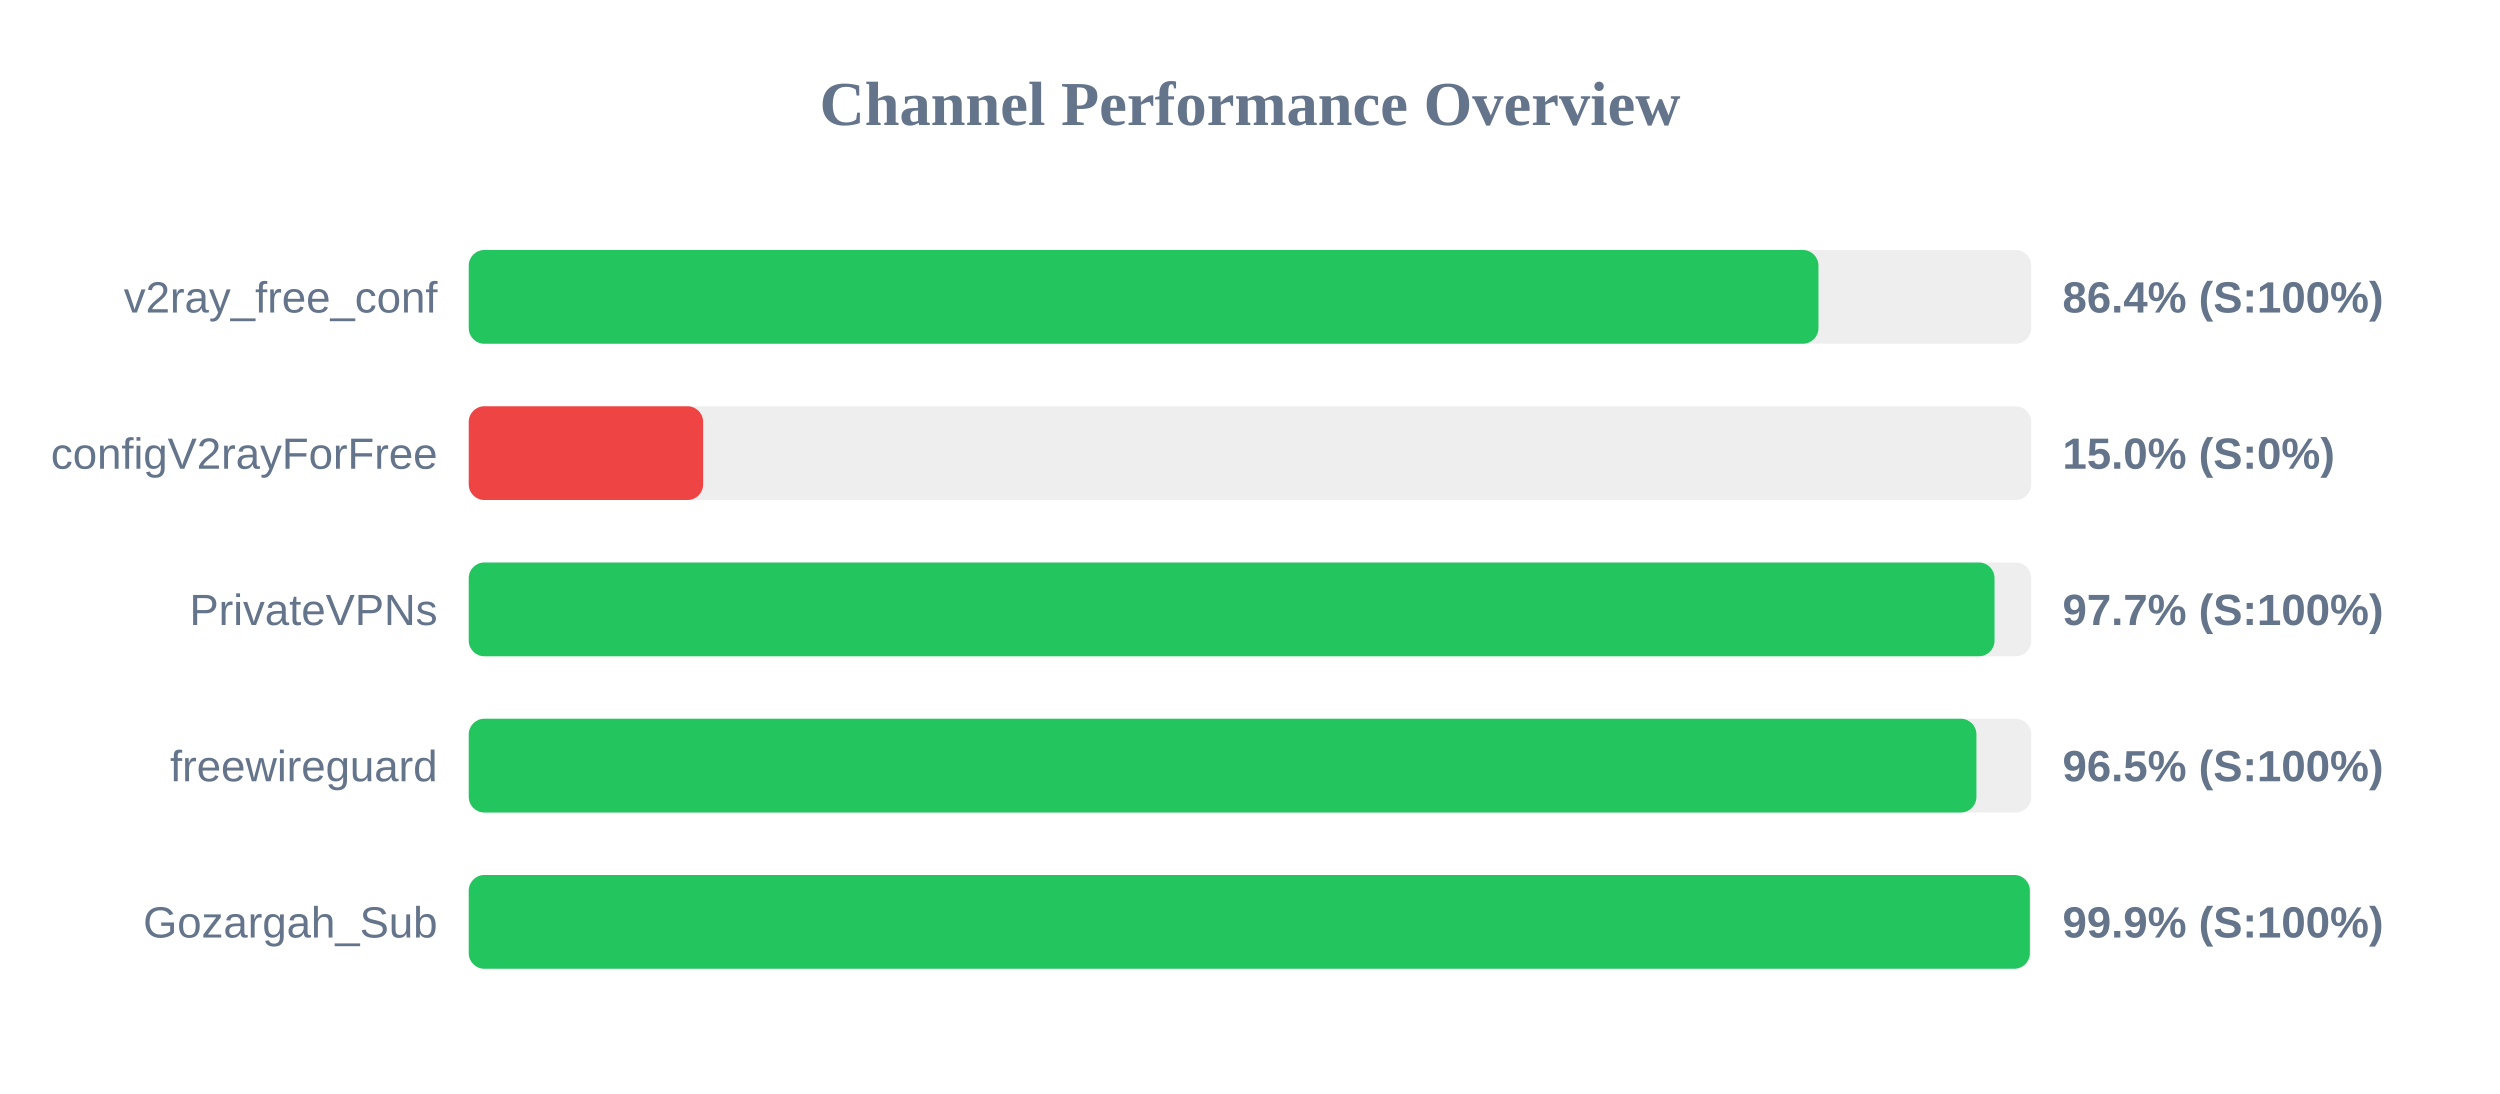
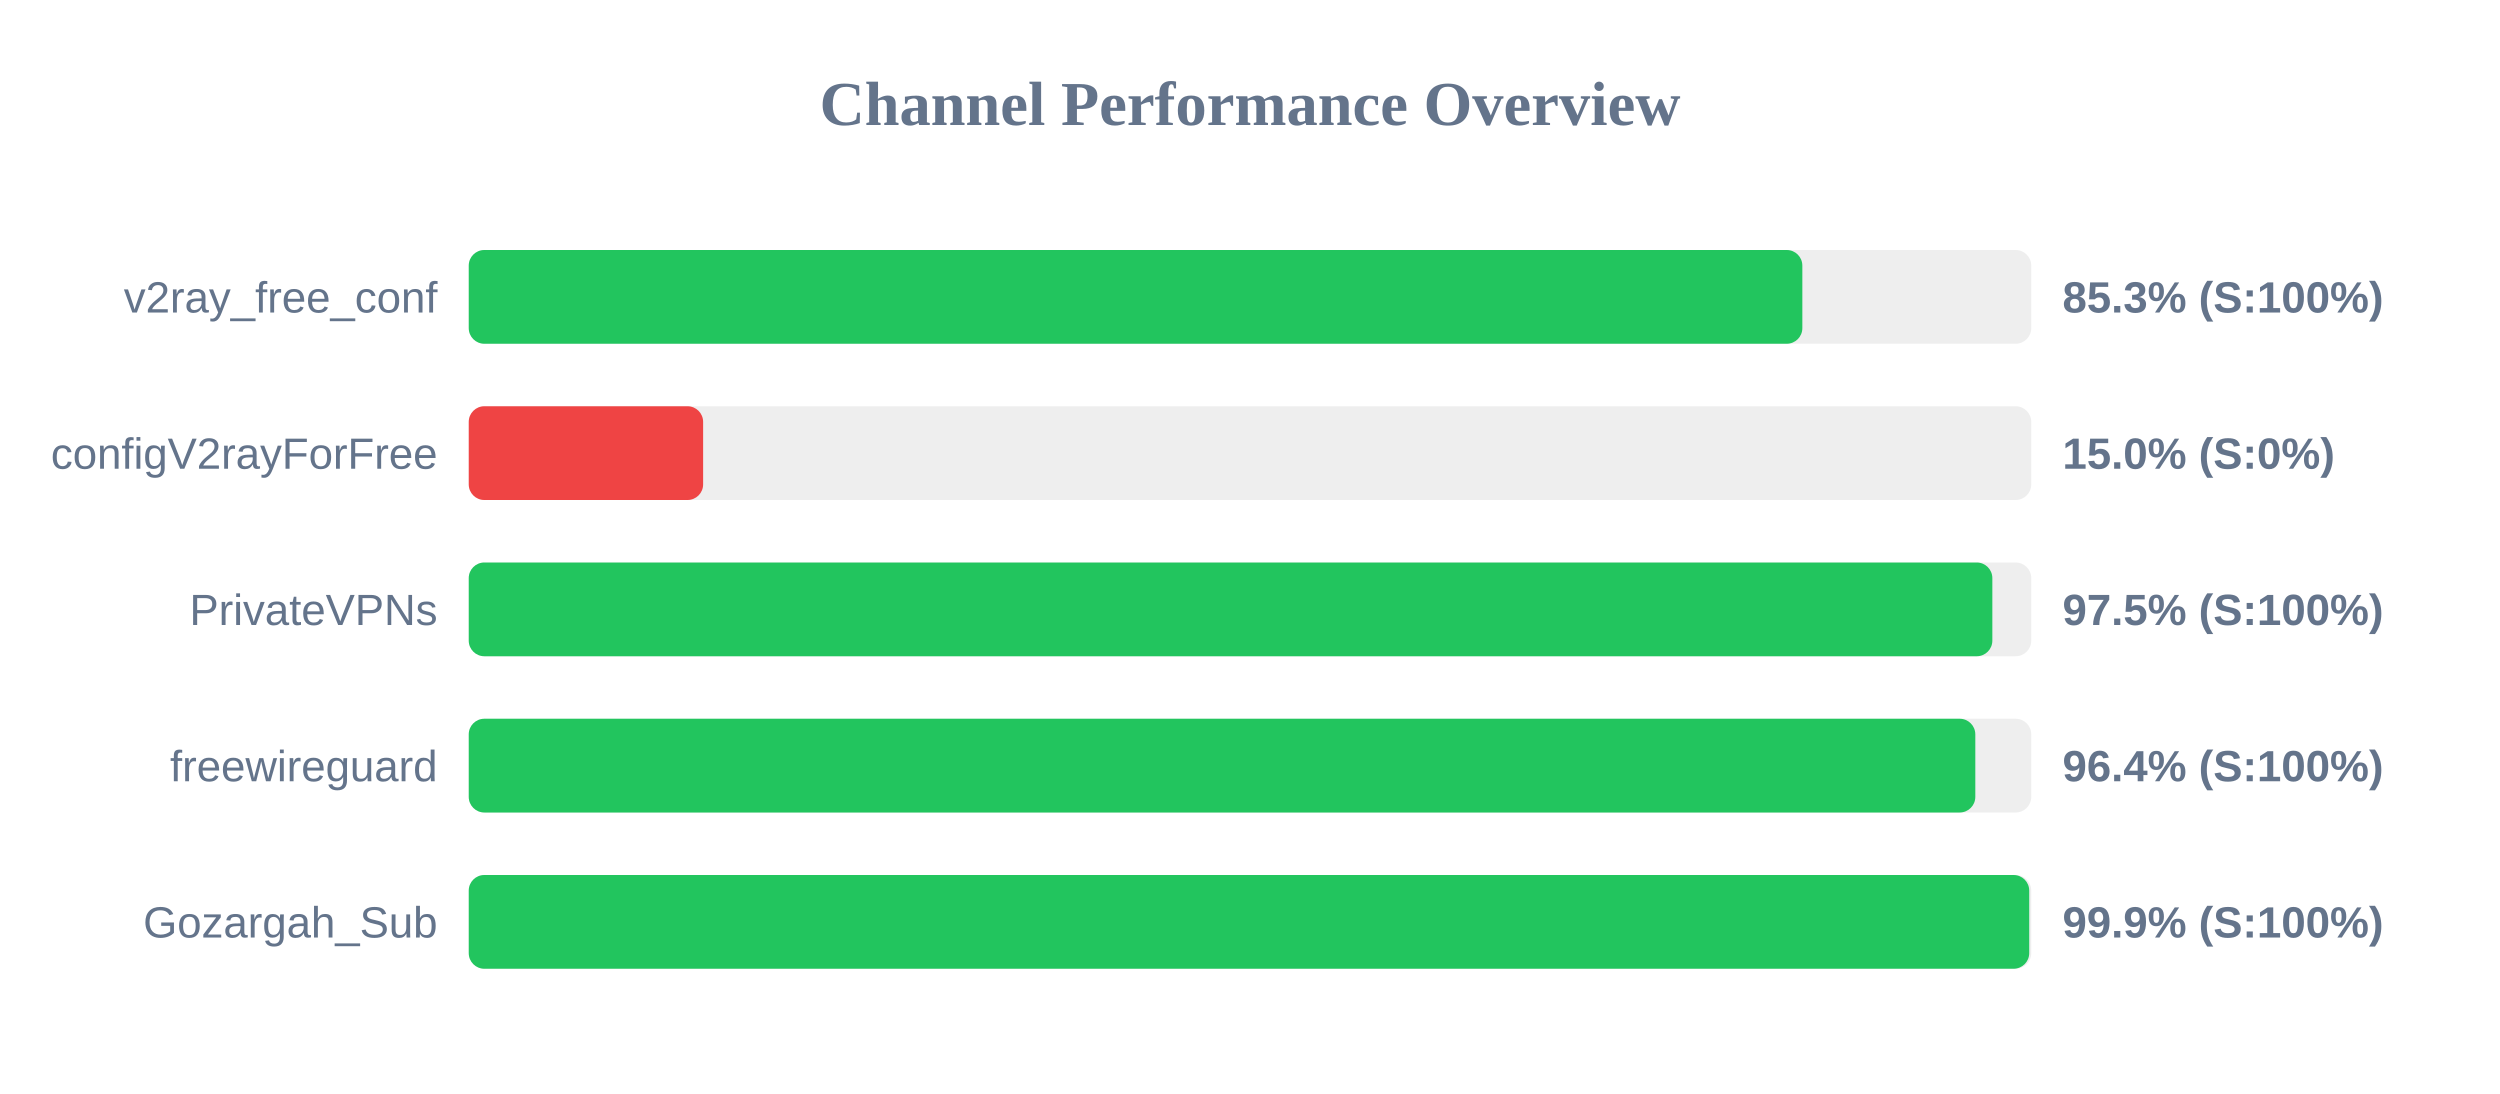
<svg xmlns="http://www.w3.org/2000/svg" width="800" height="350" version="1.1">
  <style>
        .row { font: 14px Arial; fill: #64748b; }
        .score { font: bold 14px Arial; fill: #64748b; }
    </style>
  <text x="400" y="40" text-anchor="middle" font-size="20px" font-weight="bold" fill="#64748b">Channel Performance Overview</text>
  <rect x="150" y="80" width="500" height="30" fill="#eee" rx="5" />
-   <rect x="150" y="80" width="431.9" height="30" fill="#22c55e" rx="5" />
+   <rect x="150" y="80" width="426.75" height="30" fill="#22c55e" rx="5" />
  <text x="140" y="100" text-anchor="end" class="row">v2ray_free_conf</text>
-   <text x="660" y="100" text-anchor="start" class="score">86.4% (S:100%)</text>
+   <text x="660" y="100" text-anchor="start" class="score">85.3% (S:100%)</text>
  <rect x="150" y="130" width="500" height="30" fill="#eee" rx="5" />
  <rect x="150" y="130" width="75.0" height="30" fill="#ef4444" rx="5" />
  <text x="140" y="150" text-anchor="end" class="row">configV2rayForFree</text>
  <text x="660" y="150" text-anchor="start" class="score">15.0% (S:0%)</text>
  <rect x="150" y="180" width="500" height="30" fill="#eee" rx="5" />
-   <rect x="150" y="180" width="488.25" height="30" fill="#22c55e" rx="5" />
+   <rect x="150" y="180" width="487.55" height="30" fill="#22c55e" rx="5" />
  <text x="140" y="200" text-anchor="end" class="row">PrivateVPNs</text>
-   <text x="660" y="200" text-anchor="start" class="score">97.7% (S:100%)</text>
+   <text x="660" y="200" text-anchor="start" class="score">97.5% (S:100%)</text>
  <rect x="150" y="230" width="500" height="30" fill="#eee" rx="5" />
-   <rect x="150" y="230" width="482.45" height="30" fill="#22c55e" rx="5" />
+   <rect x="150" y="230" width="482.1" height="30" fill="#22c55e" rx="5" />
  <text x="140" y="250" text-anchor="end" class="row">freewireguard</text>
-   <text x="660" y="250" text-anchor="start" class="score">96.5% (S:100%)</text>
+   <text x="660" y="250" text-anchor="start" class="score">96.4% (S:100%)</text>
  <rect x="150" y="280" width="500" height="30" fill="#eee" rx="5" />
-   <rect x="150" y="280" width="499.55" height="30" fill="#22c55e" rx="5" />
+   <rect x="150" y="280" width="499.35" height="30" fill="#22c55e" rx="5" />
  <text x="140" y="300" text-anchor="end" class="row">Gozargah_Sub</text>
  <text x="660" y="300" text-anchor="start" class="score">99.9% (S:100%)</text>
</svg>
